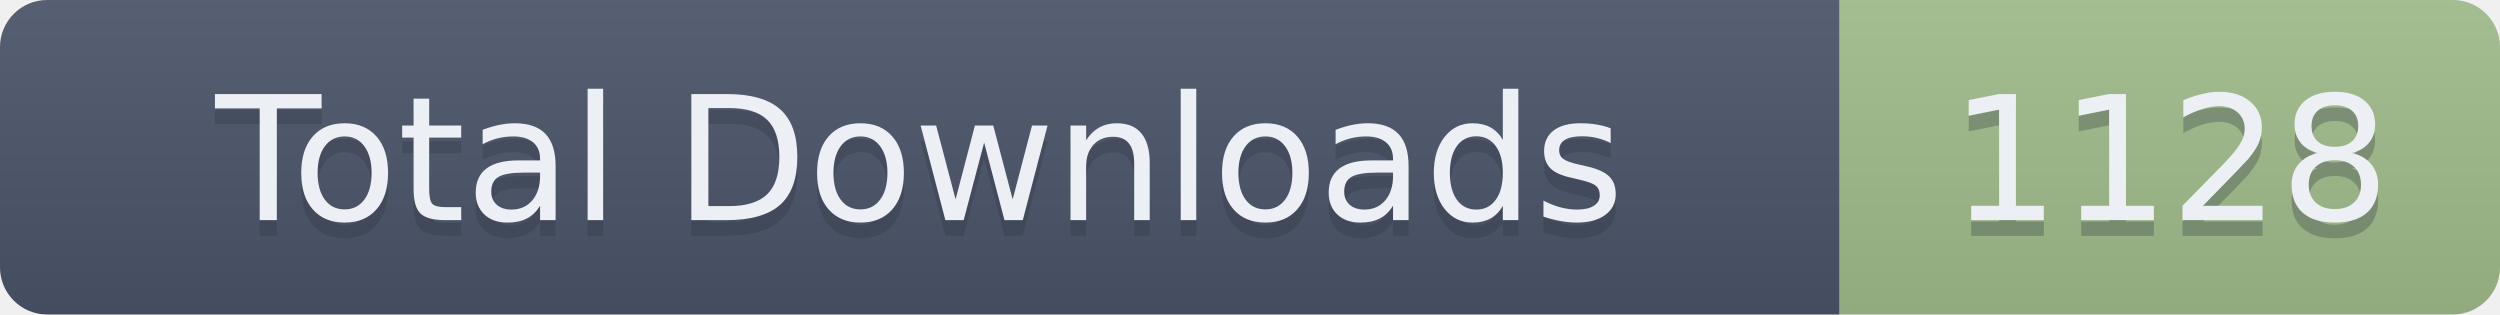
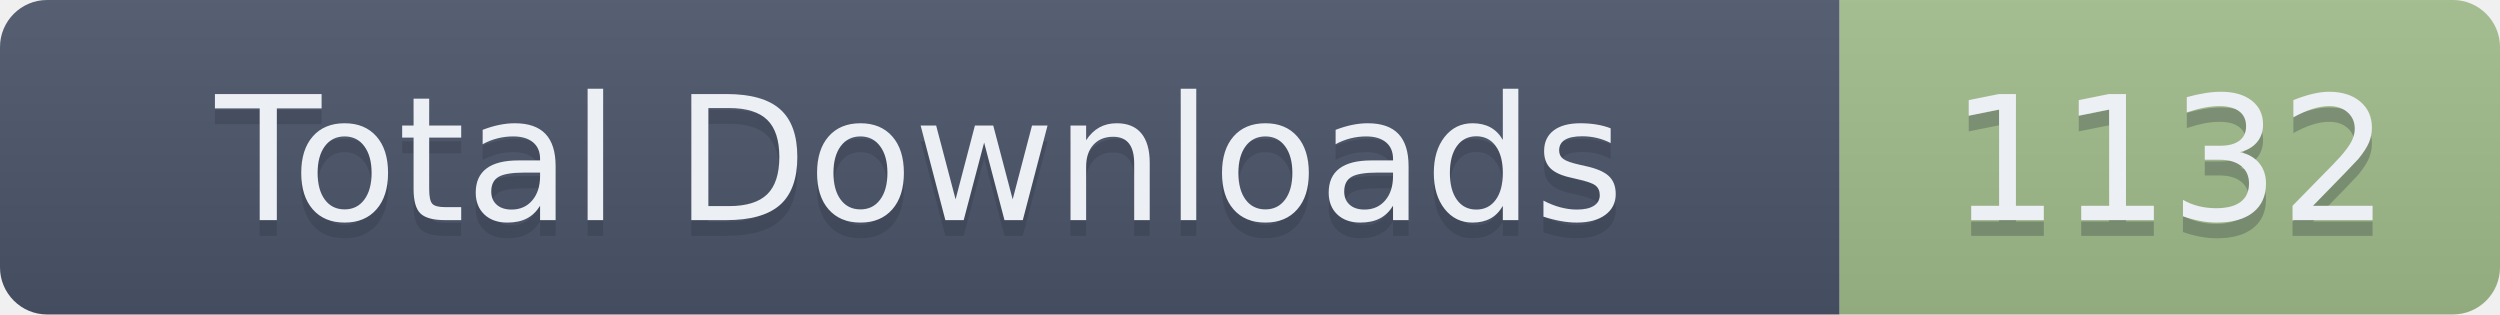
- <svg xmlns="http://www.w3.org/2000/svg" width="159" height="20" role="img" aria-label="Total Downloads: 1128">
+ <svg xmlns="http://www.w3.org/2000/svg" width="159" height="20" role="img" aria-label="Total Downloads: 1132">
  <linearGradient id="s" x2="0" y2="100%">
    <stop offset="0" stop-color="#bbb" stop-opacity=".1" />
    <stop offset="1" stop-opacity=".1" />
  </linearGradient>
  <clipPath id="r">
    <rect width="159" height="20" rx="3" fill="#fff" />
  </clipPath>
  <g clip-path="url(#r)">
    <rect width="117" height="20" fill="#4C566A" />
    <rect x="117" width="42" height="20" fill="#A3BE8C" />
    <rect width="159" height="20" fill="url(#s)" />
  </g>
  <g fill="#ECEFF4" text-anchor="middle" font-family="Verdana,Geneva,DejaVu Sans,sans-serif" text-rendering="geometricPrecision" font-size="110">
    <text aria-hidden="true" x="585" y="150" fill="#2E3440" fill-opacity=".3" transform="scale(.1)" textLength="1070">Total Downloads</text>
    <text x="585" y="140" transform="scale(.1)" textLength="1070">Total Downloads</text>
-     <text aria-hidden="true" x="1380" y="150" fill="#2E3440" fill-opacity=".3" transform="scale(.1)" textLength="320">1128</text>
-     <text x="1380" y="140" transform="scale(.1)" textLength="320">1128</text>
+     <text aria-hidden="true" x="1380" y="150" fill="#2E3440" fill-opacity=".3" transform="scale(.1)" textLength="320">1132</text>
+     <text x="1380" y="140" transform="scale(.1)" textLength="320">1132</text>
  </g>
</svg>
